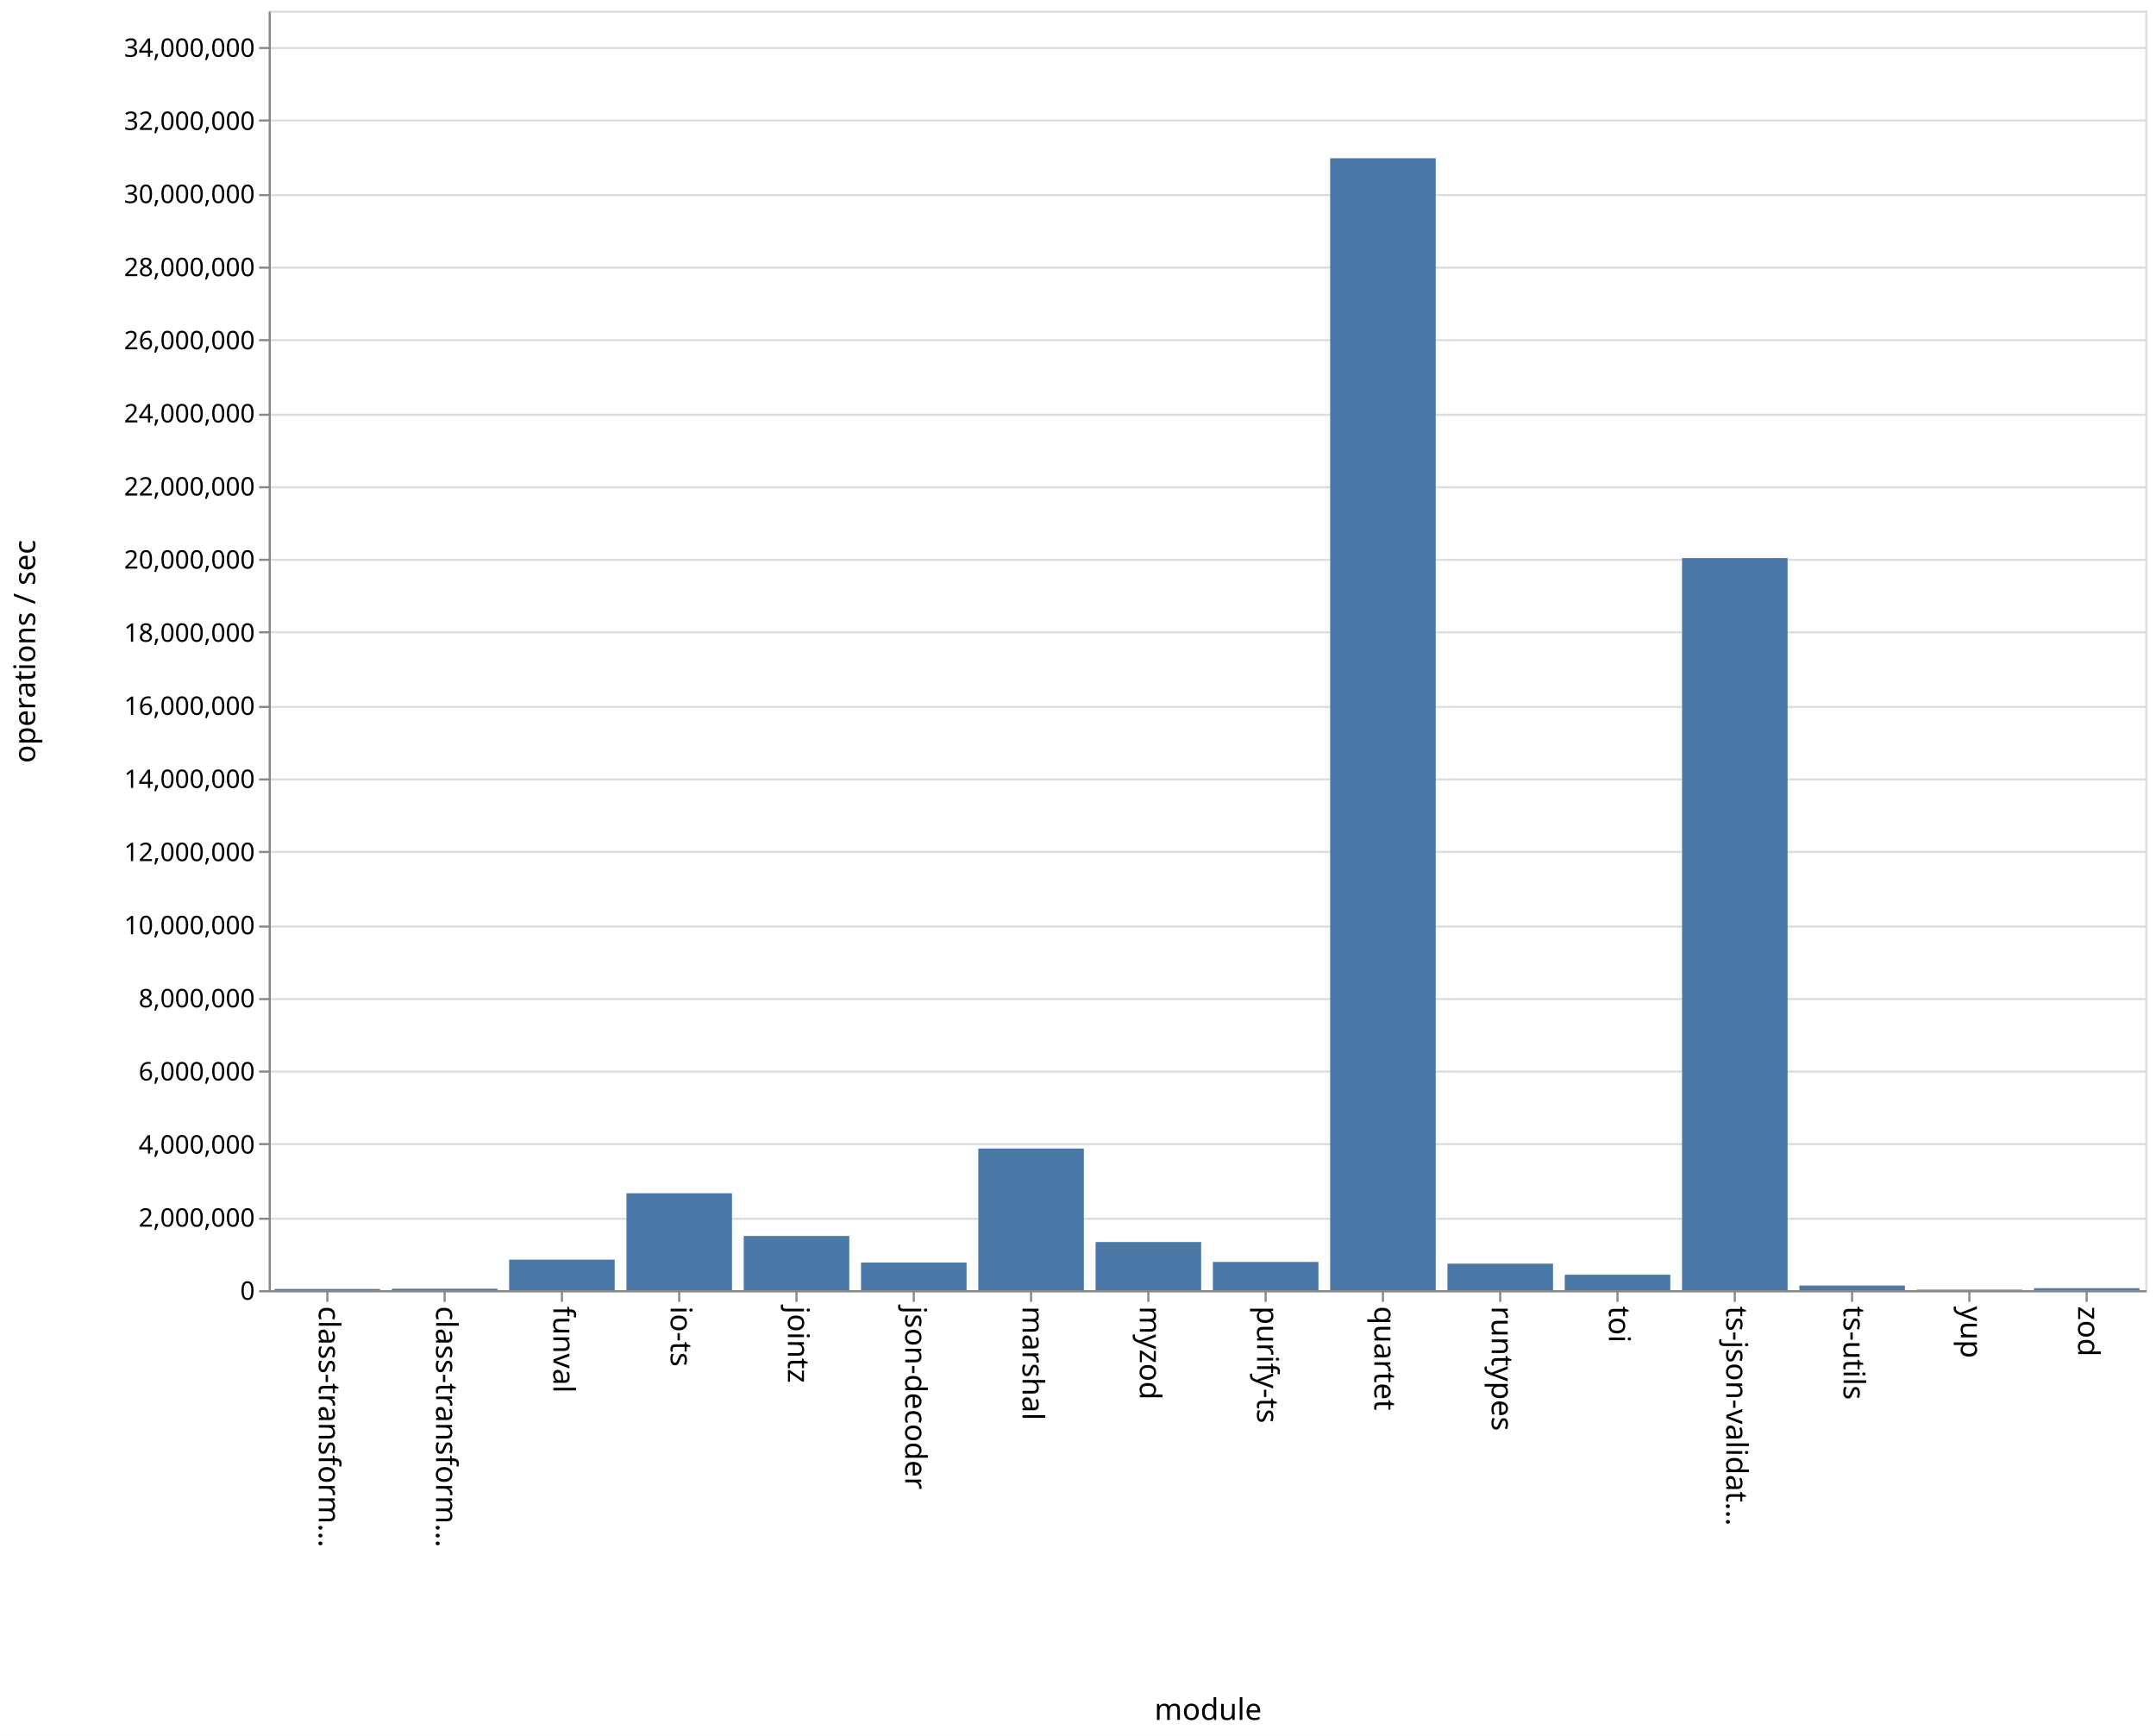
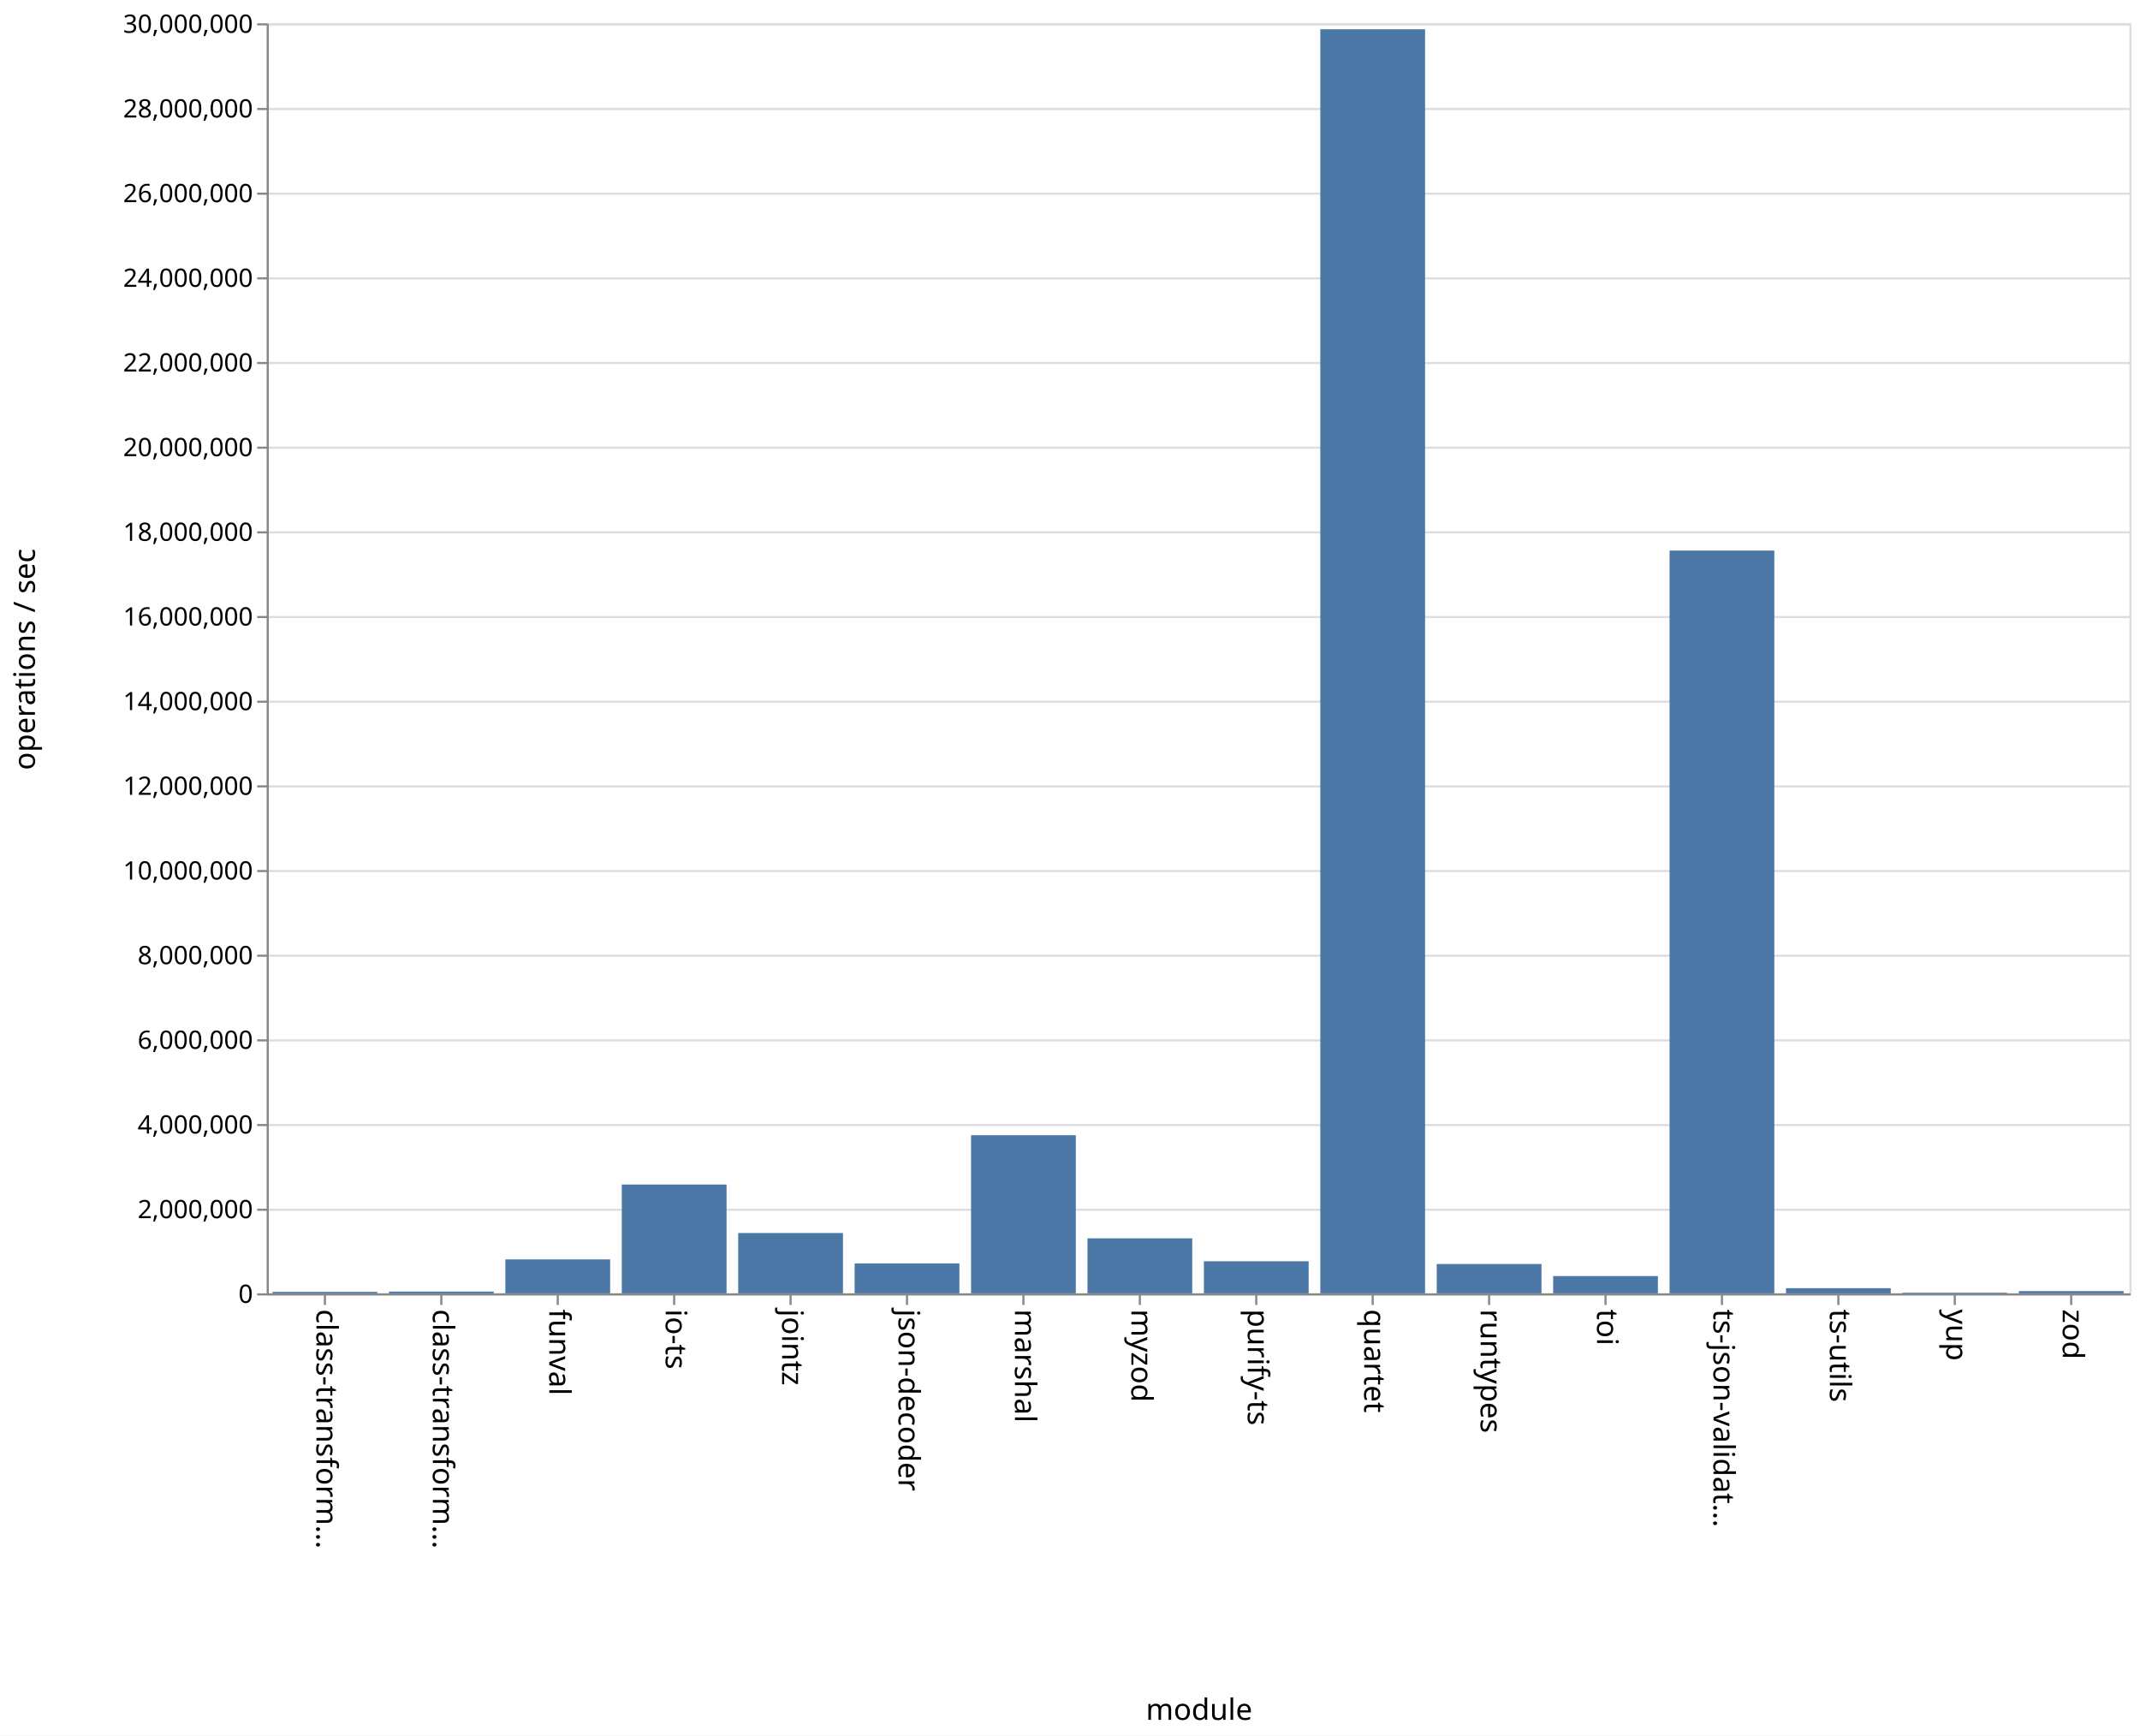
- <svg xmlns="http://www.w3.org/2000/svg" class="marks" width="1011" height="814">
-   <path fill="#fff" d="M0 0h1011v814H0z" />
+ <svg xmlns="http://www.w3.org/2000/svg" class="marks" width="1011" height="820">
+   <path fill="#fff" d="M0 0h1011v820H0z" />
  <g class="mark-group role-frame root" aria-roledescription="group mark container">
-     <path class="background" aria-hidden="true" d="M126.5 5.5h880v600h-880z" fill="none" stroke="#ddd" />
-     <g class="mark-group role-axis" aria-roledescription="axis" aria-label="Y-axis for a linear scale with values from 0 to 35,000,000">
-       <path class="background" aria-hidden="true" d="M126.5 5.5z" pointer-events="none" fill="none" />
+     <path class="background" aria-hidden="true" d="M126.5 11.5h880v600h-880z" fill="none" stroke="#ddd" />
+     <g class="mark-group role-axis" aria-hidden="true">
+       <path class="background" aria-hidden="true" d="M126.5 11.5z" pointer-events="none" fill="none" />
      <g class="mark-rule role-axis-grid" pointer-events="none" fill="none" stroke="#ddd">
-         <path d="M126.5 605.5h880M126.5 571.5h880M126.5 536.5h880M126.5 502.5h880M126.5 468.5h880M126.5 434.5h880M126.5 399.5h880M126.5 365.5h880M126.5 331.5h880M126.5 296.5h880M126.5 262.5h880M126.5 228.5h880M126.5 194.5h880M126.5 159.5h880M126.5 125.5h880M126.5 91.5h880M126.5 56.5h880M126.5 22.5h880" />
+         <path d="M126.5 611.5h880M126.5 571.5h880M126.5 531.5h880M126.5 491.5h880M126.5 451.5h880M126.5 411.5h880M126.5 371.5h880M126.5 331.5h880M126.5 291.5h880M126.5 251.5h880M126.5 211.5h880M126.5 171.5h880M126.5 131.5h880M126.5 91.5h880M126.5 51.5h880M126.5 11.5h880" />
      </g>
    </g>
    <g class="mark-group role-axis" aria-roledescription="axis" aria-label="X-axis titled 'module' for a discrete scale with 16 values: class-transformer-validator-async, class-transformer-validator-sync, funval, io-ts, jointz, ending with zod">
-       <path class="background" aria-hidden="true" d="M126.5 605.5z" pointer-events="none" fill="none" />
+       <path class="background" aria-hidden="true" d="M126.5 611.5z" pointer-events="none" fill="none" />
      <g class="mark-rule role-axis-tick" pointer-events="none" fill="none" stroke="#888">
-         <path d="M153.5 605.5v5M208.5 605.5v5M263.5 605.5v5M318.5 605.5v5M373.5 605.5v5M428.5 605.5v5M483.5 605.5v5M538.5 605.5v5M593.5 605.5v5M648.5 605.5v5M703.5 605.5v5M758.5 605.5v5M813.5 605.5v5M868.5 605.5v5M923.5 605.5v5M978.5 605.5v5" />
+         <path d="M153.5 611.5v5M208.5 611.5v5M263.5 611.5v5M318.5 611.5v5M373.5 611.5v5M428.5 611.5v5M483.5 611.5v5M538.5 611.5v5M593.5 611.5v5M648.5 611.5v5M703.5 611.5v5M758.5 611.5v5M813.5 611.5v5M868.5 611.5v5M923.5 611.5v5M978.5 611.5v5" />
      </g>
      <g class="mark-text role-axis-label" pointer-events="none" font-family="sans-serif" font-size="14">
-         <text transform="rotate(90 -231.5 381)">
+         <text transform="rotate(90 -234.5 384)">
                    class-transform…
                </text>
-         <text transform="rotate(90 -204 408.5)">
+         <text transform="rotate(90 -207 411.5)">
                    class-transform…
                </text>
-         <text transform="rotate(90 -176.5 436)">
+         <text transform="rotate(90 -179.5 439)">
                    funval
                </text>
-         <text transform="rotate(90 -149 463.5)">
+         <text transform="rotate(90 -152 466.5)">
                    io-ts
                </text>
-         <text transform="rotate(90 -121.5 491)">
+         <text transform="rotate(90 -124.5 494)">
                    jointz
                </text>
-         <text transform="rotate(90 -94 518.5)">
+         <text transform="rotate(90 -97 521.5)">
                    json-decoder
                </text>
-         <text transform="rotate(90 -66.5 546)">
+         <text transform="rotate(90 -69.5 549)">
                    marshal
                </text>
-         <text transform="rotate(90 -39 573.5)">
+         <text transform="rotate(90 -42 576.5)">
                    myzod
                </text>
-         <text transform="rotate(90 -11.5 601)">
+         <text transform="rotate(90 -14.5 604)">
                    purify-ts
                </text>
-         <text transform="rotate(90 16 628.5)">
+         <text transform="rotate(90 13 631.5)">
                    quartet
                </text>
-         <text transform="rotate(90 43.5 656)">
+         <text transform="rotate(90 40.5 659)">
                    runtypes
                </text>
-         <text transform="rotate(90 71 683.5)">
+         <text transform="rotate(90 68 686.5)">
                    toi
                </text>
-         <text transform="rotate(90 98.5 711)">
+         <text transform="rotate(90 95.5 714)">
                    ts-json-validat…
                </text>
-         <text transform="rotate(90 126 738.5)">
+         <text transform="rotate(90 123 741.5)">
                    ts-utils
                </text>
-         <text transform="rotate(90 153.5 766)">
+         <text transform="rotate(90 150.5 769)">
                    yup
                </text>
-         <text transform="rotate(90 181 793.5)">
+         <text transform="rotate(90 178 796.5)">
                    zod
                </text>
      </g>
-       <path fill="none" stroke="#888" d="M126.5 605.5h880" pointer-events="none" />
-       <text text-anchor="middle" transform="translate(566.5 806.5)" font-family="sans-serif" font-size="14" font-weight="400" pointer-events="none">
+       <path fill="none" stroke="#888" d="M126.5 611.5h880" pointer-events="none" />
+       <text text-anchor="middle" transform="translate(566.5 812.5)" font-family="sans-serif" font-size="14" font-weight="400" pointer-events="none">
                module
            </text>
    </g>
-     <g class="mark-group role-axis" aria-roledescription="axis" aria-label="Y-axis titled 'operations / sec' for a linear scale with values from 0 to 35,000,000">
-       <path class="background" aria-hidden="true" d="M126.5 5.5z" pointer-events="none" fill="none" />
+     <g class="mark-group role-axis" aria-roledescription="axis" aria-label="Y-axis titled 'operations / sec' for a linear scale with values from 0 to 30,000,000">
+       <path class="background" aria-hidden="true" d="M126.5 11.5z" pointer-events="none" fill="none" />
      <g class="mark-rule role-axis-tick" pointer-events="none" fill="none" stroke="#888">
-         <path d="M126.5 605.5h-5M126.5 571.5h-5M126.5 536.5h-5M126.5 502.5h-5M126.5 468.5h-5M126.5 434.5h-5M126.5 399.5h-5M126.5 365.5h-5M126.5 331.5h-5M126.5 296.5h-5M126.5 262.5h-5M126.5 228.5h-5M126.5 194.5h-5M126.5 159.5h-5M126.5 125.5h-5M126.5 91.5h-5M126.5 56.5h-5M126.5 22.5h-5" />
+         <path d="M126.5 611.5h-5M126.5 571.5h-5M126.5 531.5h-5M126.5 491.5h-5M126.5 451.5h-5M126.5 411.5h-5M126.5 371.5h-5M126.5 331.5h-5M126.5 291.5h-5M126.5 251.5h-5M126.5 211.5h-5M126.5 171.5h-5M126.5 131.5h-5M126.5 91.5h-5M126.5 51.5h-5M126.5 11.5h-5" />
      </g>
      <g class="mark-text role-axis-label" pointer-events="none" text-anchor="end" font-family="sans-serif" font-size="12">
-         <text transform="translate(119.5 609.5)">
+         <text transform="translate(119.5 615.5)">
                    0
                </text>
-         <text transform="translate(119.5 575.214)">
+         <text transform="translate(119.5 575.5)">
                    2,000,000
                </text>
-         <text transform="translate(119.5 540.929)">
+         <text transform="translate(119.5 535.5)">
                    4,000,000
                </text>
-         <text transform="translate(119.5 506.643)">
+         <text transform="translate(119.5 495.5)">
                    6,000,000
                </text>
-         <text transform="translate(119.5 472.357)">
+         <text transform="translate(119.5 455.5)">
                    8,000,000
                </text>
-         <text transform="translate(119.5 438.071)">
+         <text transform="translate(119.5 415.5)">
                    10,000,000
                </text>
-         <text transform="translate(119.5 403.786)">
+         <text transform="translate(119.5 375.5)">
                    12,000,000
                </text>
-         <text transform="translate(119.5 369.5)">
+         <text transform="translate(119.5 335.5)">
                    14,000,000
                </text>
-         <text transform="translate(119.5 335.214)">
+         <text transform="translate(119.5 295.5)">
                    16,000,000
                </text>
-         <text transform="translate(119.5 300.929)">
+         <text transform="translate(119.5 255.5)">
                    18,000,000
                </text>
-         <text transform="translate(119.5 266.643)">
+         <text transform="translate(119.5 215.5)">
                    20,000,000
                </text>
-         <text transform="translate(119.5 232.357)">
+         <text transform="translate(119.5 175.5)">
                    22,000,000
                </text>
-         <text transform="translate(119.5 198.071)">
+         <text transform="translate(119.5 135.5)">
                    24,000,000
                </text>
-         <text transform="translate(119.5 163.786)">
+         <text transform="translate(119.5 95.5)">
                    26,000,000
                </text>
-         <text transform="translate(119.5 129.5)">
+         <text transform="translate(119.5 55.5)">
                    28,000,000
                </text>
-         <text transform="translate(119.5 95.214)">
+         <text transform="translate(119.5 15.5)">
                    30,000,000
                </text>
-         <text transform="translate(119.5 60.929)">
-                     32,000,000
-                 </text>
-         <text transform="translate(119.5 26.643)">
-                     34,000,000
-                 </text>
      </g>
-       <path fill="none" stroke="#888" d="M126.5 605.5V5.5" pointer-events="none" />
-       <text text-anchor="middle" transform="rotate(-90 161 144.5)" font-family="sans-serif" font-size="14" font-weight="400" pointer-events="none">
+       <path fill="none" stroke="#888" d="M126.5 611.5v-600" pointer-events="none" />
+       <text text-anchor="middle" transform="rotate(-90 164 147.5)" font-family="sans-serif" font-size="14" font-weight="400" pointer-events="none">
                operations / sec
            </text>
    </g>
    <g class="mark-rect role-mark marks" aria-roledescription="rect mark container" fill="#4c78a8">
-       <path d="M128.75 604.437h49.5V605h-49.5zM183.75 604.316h49.5V605h-49.5zM238.75 590.675h49.5V605h-49.5zM293.75 559.55h49.5V605h-49.5zM348.75 579.586h49.5V605h-49.5zM403.75 592.051h49.5V605h-49.5zM458.75 538.574h49.5V605h-49.5zM513.75 582.419h49.5V605h-49.5zM568.75 591.747h49.5V605h-49.5zM623.75 74.2h49.5V605h-49.5zM678.75 592.557h49.5V605h-49.5zM733.75 597.756h49.5V605h-49.5zM788.75 261.696h49.5V605h-49.5zM843.75 602.82h49.5V605h-49.5zM898.75 604.758h49.5V605h-49.5zM953.75 604.063h49.5V605h-49.5z" />
+       <path aria-label="operations / sec: 34677; module: class-transformer-validator-async" aria-roledescription="bar" d="M128.75 610.306h49.5V611h-49.5z" />
+       <path aria-label="operations / sec: 41881; module: class-transformer-validator-sync" aria-roledescription="bar" d="M183.75 610.162h49.5V611h-49.5z" />
+       <path aria-label="operations / sec: 801717; module: funval" aria-roledescription="bar" d="M238.75 594.966h49.5V611h-49.5z" />
+       <path aria-label="operations / sec: 2570317; module: io-ts" aria-roledescription="bar" d="M293.75 559.594h49.5V611h-49.5z" />
+       <path aria-label="operations / sec: 1424692; module: jointz" aria-roledescription="bar" d="M348.75 582.506h49.5V611h-49.5z" />
+       <path aria-label="operations / sec: 706551; module: json-decoder" aria-roledescription="bar" d="M403.75 596.869h49.5V611h-49.5z" />
+       <path aria-label="operations / sec: 3734689; module: marshal" aria-roledescription="bar" d="M458.75 536.306h49.5V611h-49.5z" />
+       <path aria-label="operations / sec: 1299083; module: myzod" aria-roledescription="bar" d="M513.75 585.018h49.5V611h-49.5z" />
+       <path aria-label="operations / sec: 757584; module: purify-ts" aria-roledescription="bar" d="M568.75 595.848h49.5V611h-49.5z" />
+       <path aria-label="operations / sec: 29858802; module: quartet" aria-roledescription="bar" d="M623.75 13.824h49.5V611h-49.5z" />
+       <path aria-label="operations / sec: 692656; module: runtypes" aria-roledescription="bar" d="M678.75 597.147h49.5V611h-49.5z" />
+       <path aria-label="operations / sec: 408389; module: toi" aria-roledescription="bar" d="M733.75 602.832h49.5V611h-49.5z" />
+       <path aria-label="operations / sec: 17545517; module: ts-json-validator" aria-roledescription="bar" d="M788.75 260.09h49.5V611h-49.5z" />
+       <path aria-label="operations / sec: 121941; module: ts-utils" aria-roledescription="bar" d="M843.75 608.561h49.5V611h-49.5z" />
+       <path aria-label="operations / sec: 14982; module: yup" aria-roledescription="bar" d="M898.75 610.7h49.5v.3h-49.5z" />
+       <path aria-label="operations / sec: 52854; module: zod" aria-roledescription="bar" d="M953.75 609.943h49.5V611h-49.5z" />
    </g>
  </g>
</svg>
